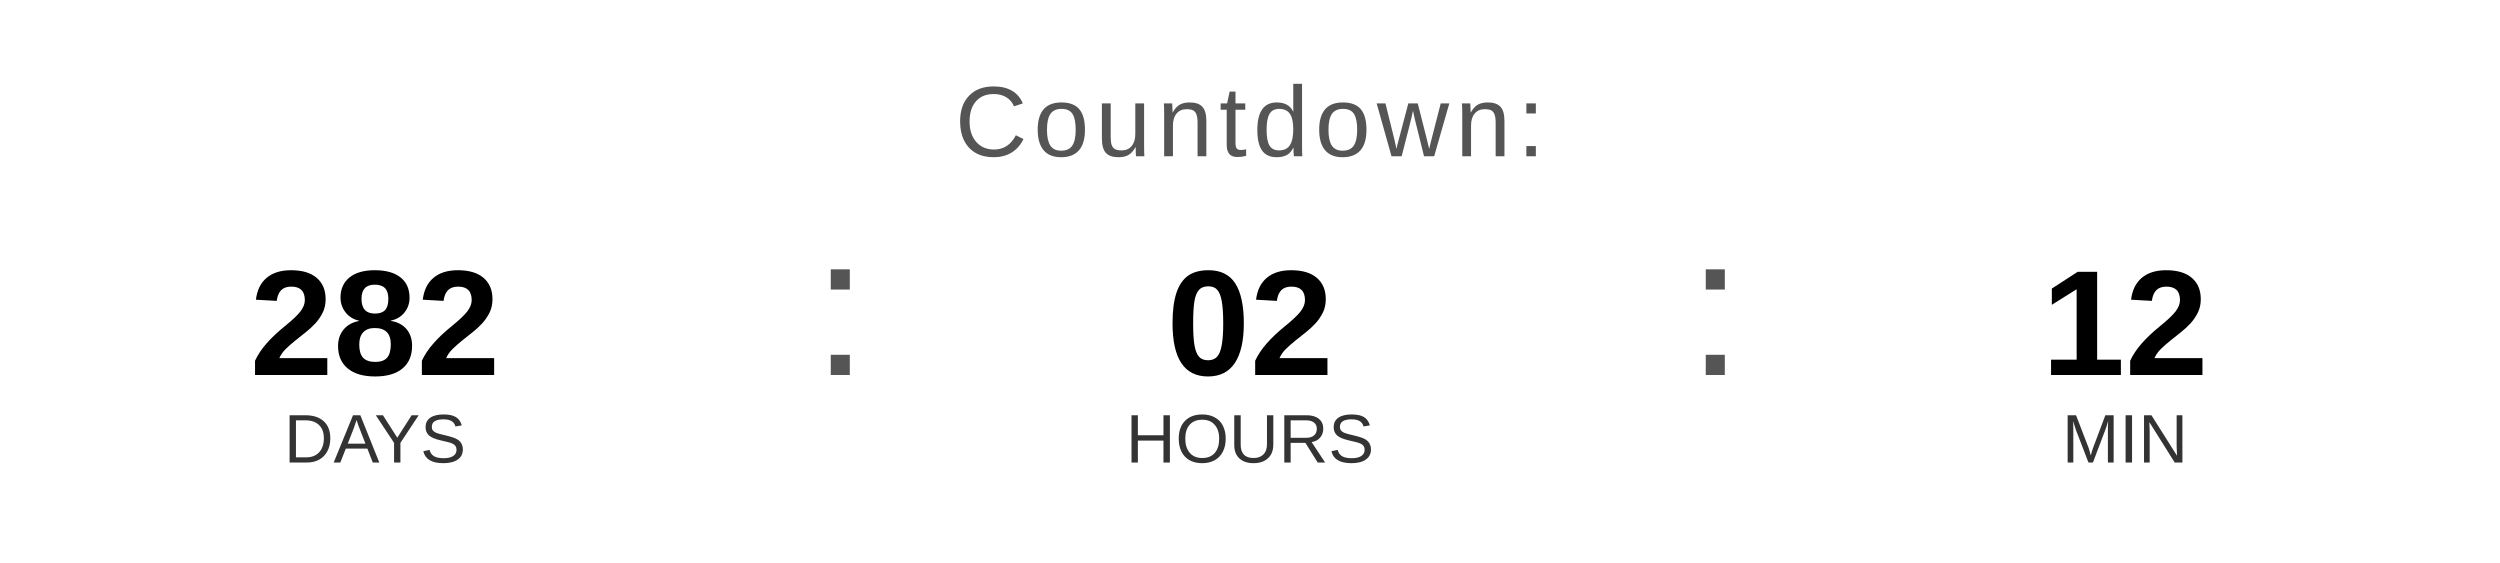
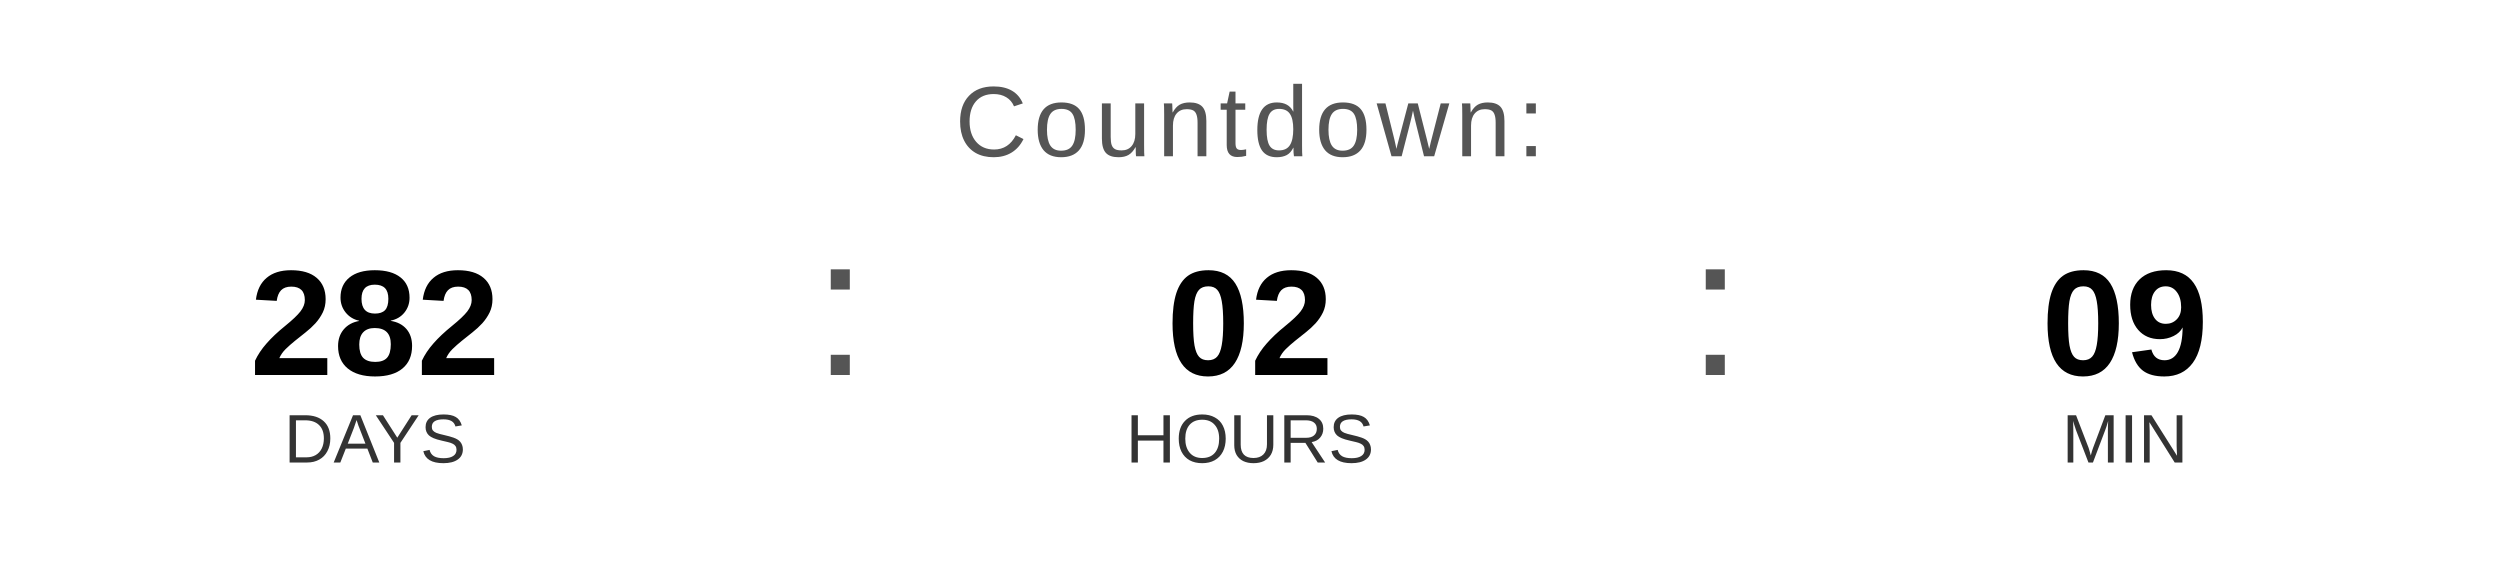
<svg xmlns="http://www.w3.org/2000/svg" width="400" height="90" viewBox="0 0 400 90">
  <text x="200" y="25" font-family="Arial, Helvetica, sans-serif" font-size="16" fill="#555555" text-anchor="middle" letter-spacing="1">
    Countdown:
  </text>
  <text x="60" y="60" font-family="Arial, Helvetica, sans-serif" font-size="24" font-weight="bold" fill="#000000" text-anchor="middle">282</text>
  <text x="60" y="74" font-family="Arial, Helvetica, sans-serif" font-size="11" fill="#333333" text-anchor="middle">DAYS</text>
  <text x="130" y="60" font-family="Arial, sans-serif" font-size="32" fill="#555555">:</text>
  <text x="200" y="60" font-family="Arial, Helvetica, sans-serif" font-size="24" font-weight="bold" fill="#000000" text-anchor="middle">02</text>
  <text x="200" y="74" font-family="Arial, Helvetica, sans-serif" font-size="11" fill="#333333" text-anchor="middle">HOURS</text>
  <text x="270" y="60" font-family="Arial, sans-serif" font-size="32" fill="#555555">:</text>
-   <text x="340" y="60" font-family="Arial, Helvetica, sans-serif" font-size="24" font-weight="bold" fill="#000000" text-anchor="middle">12</text>
+   <text x="340" y="60" font-family="Arial, Helvetica, sans-serif" font-size="24" font-weight="bold" fill="#000000" text-anchor="middle">09</text>
  <text x="340" y="74" font-family="Arial, Helvetica, sans-serif" font-size="11" fill="#333333" text-anchor="middle">MIN</text>
</svg>
